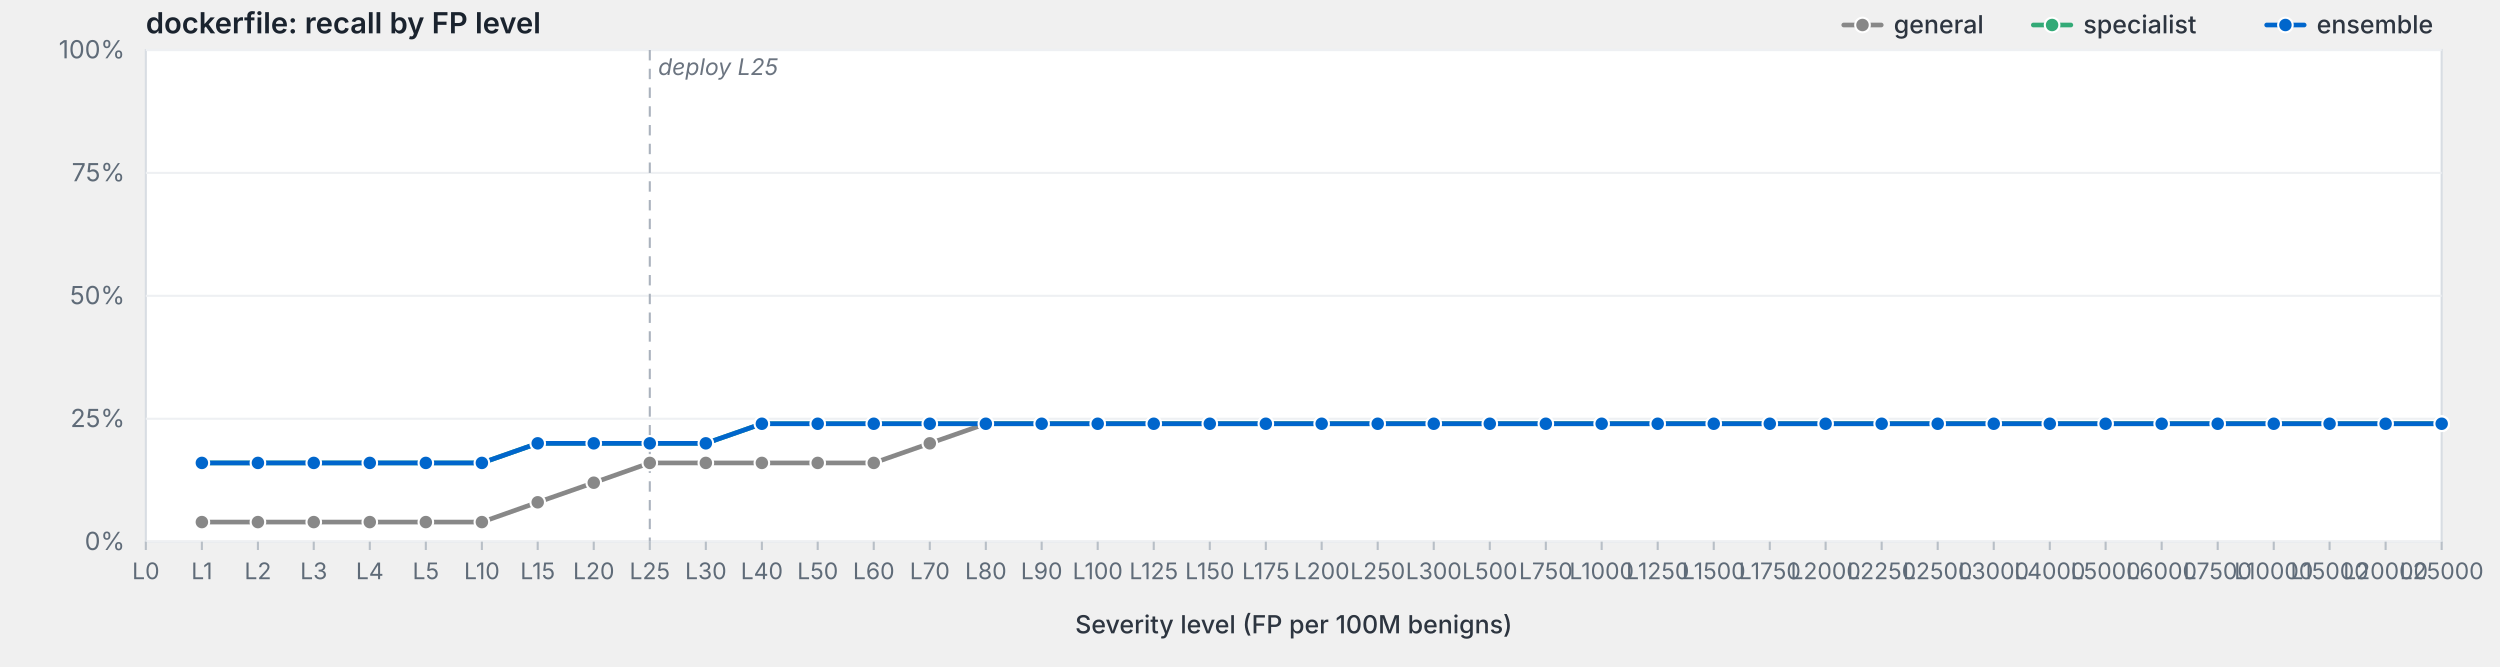
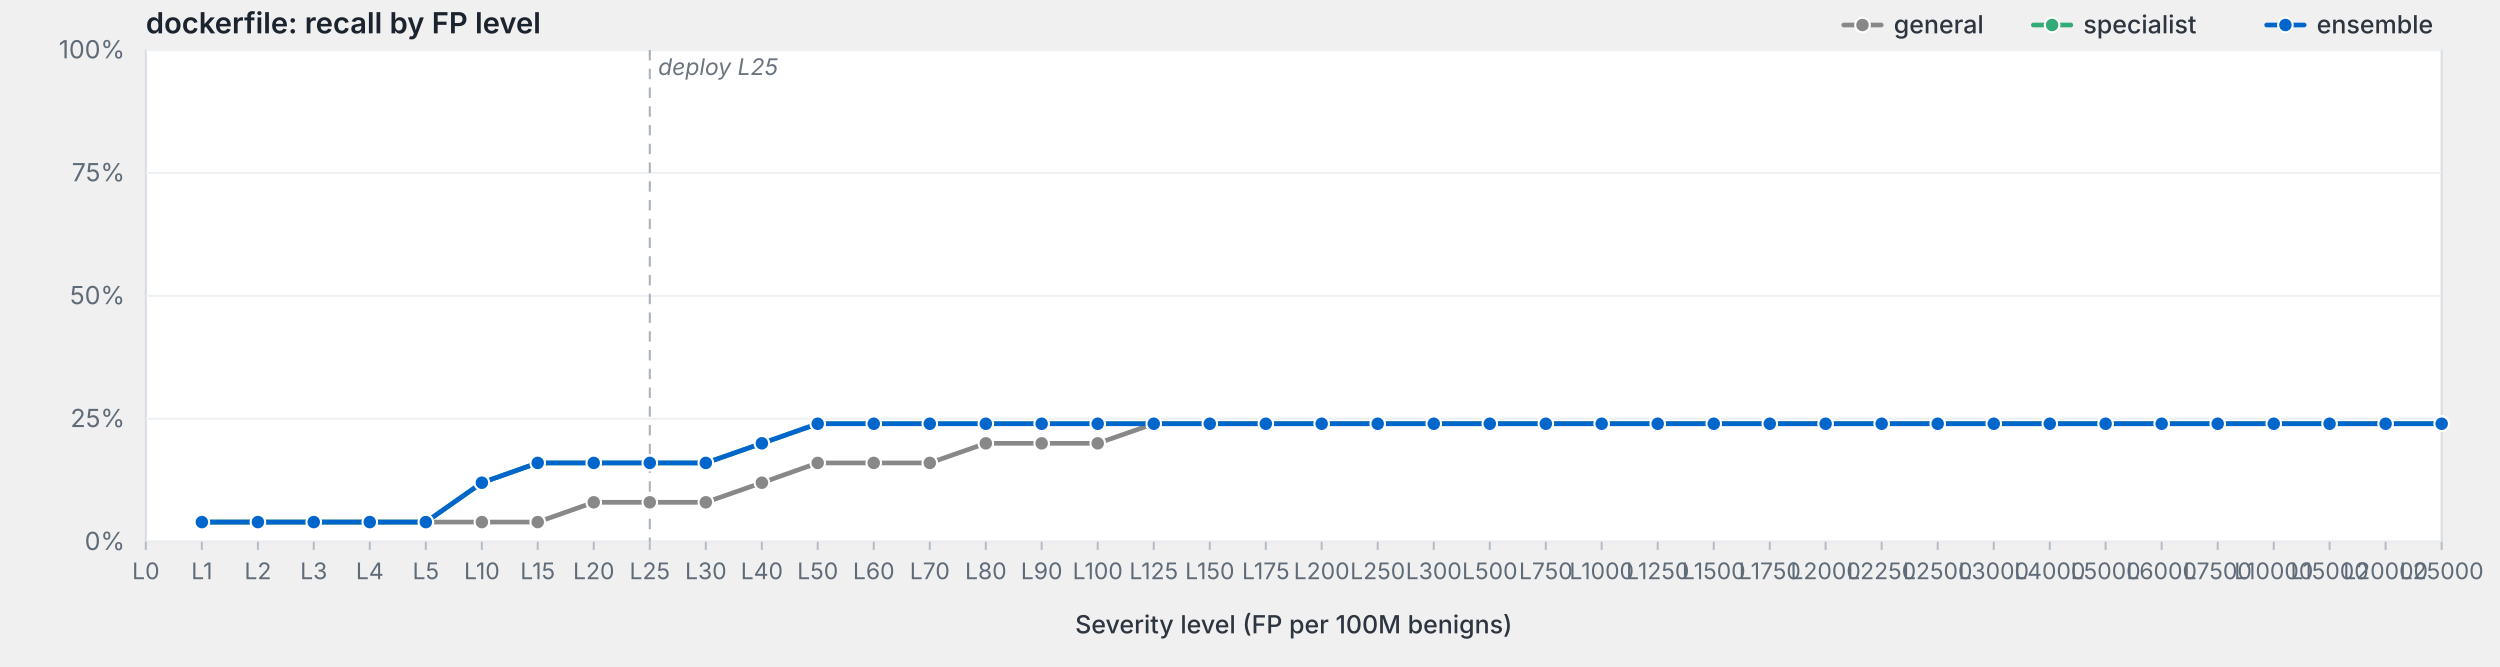
<svg xmlns="http://www.w3.org/2000/svg" viewBox="0 0 1200 320" width="1200" height="320" preserveAspectRatio="xMidYMid meet" role="img" aria-label="dockerfile: recall by FP level">
  <style>svg { background: #fdfdfd; }.frame { fill: #fff; stroke: #d8dde3; stroke-width: 1; }.grid { stroke: #eef0f3; stroke-width: 1; }.tick { stroke: #b8bfc7; stroke-width: 1; }.axis-label { fill: #5f6b78; font-family: -apple-system, BlinkMacSystemFont, "Segoe UI", system-ui, sans-serif; font-size: 12px; }.x-label { fill: #5f6b78; font-family: -apple-system, BlinkMacSystemFont, "Segoe UI", system-ui, sans-serif; font-size: 11px; }.axis-title { fill: #2d3540; font-family: -apple-system, BlinkMacSystemFont, "Segoe UI", system-ui, sans-serif; font-size: 12px; font-weight: 500; }.title { fill: #1a232e; font-family: -apple-system, BlinkMacSystemFont, "Segoe UI", system-ui, sans-serif; font-size: 14px; font-weight: 600; }.deploy-marker { stroke: #aab2bd; stroke-width: 1; stroke-dasharray: 5,4; }.deploy-label { fill: #6b7480; font-family: -apple-system, BlinkMacSystemFont, "Segoe UI", system-ui, sans-serif; font-size: 11px; font-style: italic; }.curve { fill: none; stroke-width: 2.25; stroke-linejoin: round; stroke-linecap: round; }.marker { stroke: #fff; stroke-width: 1; }.legend-text { fill: #2d3540; font-family: -apple-system, BlinkMacSystemFont, "Segoe UI", system-ui, sans-serif; font-size: 12px; font-weight: 500; }</style>
  <text class="title" x="70" y="16">dockerfile: recall by FP level</text>
  <rect class="frame" x="70" y="24" width="1102" height="236" />
  <line class="grid" x1="70" y1="260.0" x2="1172" y2="260.0" />
  <text class="axis-label" x="60" y="264.0" text-anchor="end">0%</text>
  <line class="grid" x1="70" y1="201.0" x2="1172" y2="201.0" />
  <text class="axis-label" x="60" y="205.0" text-anchor="end">25%</text>
  <line class="grid" x1="70" y1="142.0" x2="1172" y2="142.0" />
  <text class="axis-label" x="60" y="146.0" text-anchor="end">50%</text>
  <line class="grid" x1="70" y1="83.0" x2="1172" y2="83.0" />
  <text class="axis-label" x="60" y="87.0" text-anchor="end">75%</text>
  <line class="grid" x1="70" y1="24.0" x2="1172" y2="24.0" />
  <text class="axis-label" x="60" y="28.0" text-anchor="end">100%</text>
  <line class="deploy-marker" x1="311.9" y1="24" x2="311.9" y2="260" />
  <text class="deploy-label" x="315.9" y="36" text-anchor="start">deploy L25</text>
  <line class="tick" x1="70.0" y1="260" x2="70.0" y2="264" />
  <text class="x-label" x="70.0" y="278" text-anchor="middle">L0</text>
  <line class="tick" x1="96.9" y1="260" x2="96.9" y2="264" />
  <text class="x-label" x="96.9" y="278" text-anchor="middle">L1</text>
  <line class="tick" x1="123.8" y1="260" x2="123.8" y2="264" />
  <text class="x-label" x="123.8" y="278" text-anchor="middle">L2</text>
  <line class="tick" x1="150.6" y1="260" x2="150.6" y2="264" />
  <text class="x-label" x="150.6" y="278" text-anchor="middle">L3</text>
  <line class="tick" x1="177.5" y1="260" x2="177.5" y2="264" />
  <text class="x-label" x="177.5" y="278" text-anchor="middle">L4</text>
  <line class="tick" x1="204.4" y1="260" x2="204.4" y2="264" />
  <text class="x-label" x="204.4" y="278" text-anchor="middle">L5</text>
  <line class="tick" x1="231.3" y1="260" x2="231.3" y2="264" />
  <text class="x-label" x="231.3" y="278" text-anchor="middle">L10</text>
  <line class="tick" x1="258.1" y1="260" x2="258.1" y2="264" />
  <text class="x-label" x="258.1" y="278" text-anchor="middle">L15</text>
  <line class="tick" x1="285.0" y1="260" x2="285.0" y2="264" />
  <text class="x-label" x="285.0" y="278" text-anchor="middle">L20</text>
  <line class="tick" x1="311.9" y1="260" x2="311.9" y2="264" />
  <text class="x-label" x="311.9" y="278" text-anchor="middle">L25</text>
  <line class="tick" x1="338.8" y1="260" x2="338.8" y2="264" />
  <text class="x-label" x="338.8" y="278" text-anchor="middle">L30</text>
  <line class="tick" x1="365.7" y1="260" x2="365.7" y2="264" />
  <text class="x-label" x="365.7" y="278" text-anchor="middle">L40</text>
  <line class="tick" x1="392.5" y1="260" x2="392.5" y2="264" />
  <text class="x-label" x="392.5" y="278" text-anchor="middle">L50</text>
  <line class="tick" x1="419.4" y1="260" x2="419.4" y2="264" />
  <text class="x-label" x="419.4" y="278" text-anchor="middle">L60</text>
  <line class="tick" x1="446.3" y1="260" x2="446.3" y2="264" />
  <text class="x-label" x="446.3" y="278" text-anchor="middle">L70</text>
  <line class="tick" x1="473.2" y1="260" x2="473.2" y2="264" />
  <text class="x-label" x="473.2" y="278" text-anchor="middle">L80</text>
  <line class="tick" x1="500.0" y1="260" x2="500.0" y2="264" />
  <text class="x-label" x="500.0" y="278" text-anchor="middle">L90</text>
  <line class="tick" x1="526.9" y1="260" x2="526.9" y2="264" />
  <text class="x-label" x="526.9" y="278" text-anchor="middle">L100</text>
  <line class="tick" x1="553.8" y1="260" x2="553.8" y2="264" />
  <text class="x-label" x="553.8" y="278" text-anchor="middle">L125</text>
  <line class="tick" x1="580.7" y1="260" x2="580.7" y2="264" />
  <text class="x-label" x="580.7" y="278" text-anchor="middle">L150</text>
  <line class="tick" x1="607.6" y1="260" x2="607.6" y2="264" />
  <text class="x-label" x="607.6" y="278" text-anchor="middle">L175</text>
  <line class="tick" x1="634.4" y1="260" x2="634.4" y2="264" />
  <text class="x-label" x="634.4" y="278" text-anchor="middle">L200</text>
  <line class="tick" x1="661.3" y1="260" x2="661.3" y2="264" />
  <text class="x-label" x="661.3" y="278" text-anchor="middle">L250</text>
  <line class="tick" x1="688.2" y1="260" x2="688.2" y2="264" />
  <text class="x-label" x="688.2" y="278" text-anchor="middle">L300</text>
  <line class="tick" x1="715.1" y1="260" x2="715.1" y2="264" />
  <text class="x-label" x="715.1" y="278" text-anchor="middle">L500</text>
  <line class="tick" x1="742.0" y1="260" x2="742.0" y2="264" />
  <text class="x-label" x="742.0" y="278" text-anchor="middle">L750</text>
  <line class="tick" x1="768.8" y1="260" x2="768.8" y2="264" />
  <text class="x-label" x="768.8" y="278" text-anchor="middle">L1000</text>
  <line class="tick" x1="795.7" y1="260" x2="795.7" y2="264" />
  <text class="x-label" x="795.7" y="278" text-anchor="middle">L1250</text>
  <line class="tick" x1="822.6" y1="260" x2="822.6" y2="264" />
  <text class="x-label" x="822.6" y="278" text-anchor="middle">L1500</text>
  <line class="tick" x1="849.5" y1="260" x2="849.5" y2="264" />
  <text class="x-label" x="849.5" y="278" text-anchor="middle">L1750</text>
  <line class="tick" x1="876.3" y1="260" x2="876.3" y2="264" />
  <text class="x-label" x="876.3" y="278" text-anchor="middle">L2000</text>
  <line class="tick" x1="903.2" y1="260" x2="903.2" y2="264" />
  <text class="x-label" x="903.2" y="278" text-anchor="middle">L2250</text>
  <line class="tick" x1="930.1" y1="260" x2="930.1" y2="264" />
  <text class="x-label" x="930.1" y="278" text-anchor="middle">L2500</text>
  <line class="tick" x1="957.0" y1="260" x2="957.0" y2="264" />
  <text class="x-label" x="957.0" y="278" text-anchor="middle">L3000</text>
  <line class="tick" x1="983.9" y1="260" x2="983.9" y2="264" />
  <text class="x-label" x="983.9" y="278" text-anchor="middle">L4000</text>
  <line class="tick" x1="1010.7" y1="260" x2="1010.7" y2="264" />
  <text class="x-label" x="1010.7" y="278" text-anchor="middle">L5000</text>
  <line class="tick" x1="1037.6" y1="260" x2="1037.6" y2="264" />
  <text class="x-label" x="1037.6" y="278" text-anchor="middle">L6000</text>
  <line class="tick" x1="1064.5" y1="260" x2="1064.5" y2="264" />
  <text class="x-label" x="1064.5" y="278" text-anchor="middle">L7500</text>
  <line class="tick" x1="1091.4" y1="260" x2="1091.4" y2="264" />
  <text class="x-label" x="1091.4" y="278" text-anchor="middle">L10000</text>
  <line class="tick" x1="1118.2" y1="260" x2="1118.2" y2="264" />
  <text class="x-label" x="1118.2" y="278" text-anchor="middle">L15000</text>
  <line class="tick" x1="1145.1" y1="260" x2="1145.1" y2="264" />
  <text class="x-label" x="1145.1" y="278" text-anchor="middle">L20000</text>
  <line class="tick" x1="1172.0" y1="260" x2="1172.0" y2="264" />
  <text class="x-label" x="1172.0" y="278" text-anchor="middle">L25000</text>
  <text class="axis-title" x="621.0" y="304" text-anchor="middle">Severity level (FP per 100M benigns)</text>
-   <path class="curve" d="M96.9,250.6 L123.8,250.6 L150.6,250.6 L177.5,250.6 L204.4,250.6 L231.3,250.6 L258.1,241.1 L285.0,231.7 L311.9,222.2 L338.8,222.2 L365.7,222.2 L392.5,222.2 L419.4,222.2 L446.3,212.8 L473.2,203.4 L500.0,203.4 L526.9,203.4 L553.8,203.4 L580.7,203.4 L607.6,203.4 L634.4,203.4 L661.3,203.4 L688.2,203.4 L715.1,203.4 L742.0,203.4 L768.8,203.4 L795.7,203.4 L822.6,203.4 L849.5,203.4 L876.3,203.4 L903.2,203.4 L930.1,203.4 L957.0,203.4 L983.9,203.4 L1010.7,203.4 L1037.6,203.4 L1064.5,203.4 L1091.4,203.4 L1118.2,203.4 L1145.1,203.4 L1172.0,203.4" stroke="#888" />
+   <path class="curve" d="M96.9,250.6 L123.8,250.6 L150.6,250.6 L177.5,250.6 L204.4,250.6 L231.3,250.6 L258.1,250.6 L285.0,241.1 L311.9,241.1 L338.8,241.1 L365.7,231.7 L392.5,222.2 L419.4,222.2 L446.3,222.2 L473.2,212.8 L500.0,212.8 L526.9,212.8 L553.8,203.4 L580.7,203.4 L607.6,203.4 L634.4,203.4 L661.3,203.4 L688.2,203.4 L715.1,203.4 L742.0,203.4 L768.8,203.4 L795.7,203.4 L822.6,203.4 L849.5,203.4 L876.3,203.4 L903.2,203.4 L930.1,203.4 L957.0,203.4 L983.9,203.4 L1010.7,203.4 L1037.6,203.4 L1064.5,203.4 L1091.4,203.4 L1118.2,203.4 L1145.1,203.4 L1172.0,203.4" stroke="#888" />
  <circle class="marker" cx="96.9" cy="250.6" r="3.5" fill="#888" />
  <circle class="marker" cx="123.8" cy="250.6" r="3.5" fill="#888" />
  <circle class="marker" cx="150.6" cy="250.6" r="3.5" fill="#888" />
  <circle class="marker" cx="177.5" cy="250.6" r="3.5" fill="#888" />
  <circle class="marker" cx="204.4" cy="250.6" r="3.5" fill="#888" />
  <circle class="marker" cx="231.3" cy="250.6" r="3.5" fill="#888" />
-   <circle class="marker" cx="258.1" cy="241.1" r="3.5" fill="#888" />
-   <circle class="marker" cx="285.0" cy="231.7" r="3.5" fill="#888" />
-   <circle class="marker" cx="311.9" cy="222.2" r="3.5" fill="#888" />
-   <circle class="marker" cx="338.8" cy="222.2" r="3.5" fill="#888" />
-   <circle class="marker" cx="365.7" cy="222.2" r="3.5" fill="#888" />
+   <circle class="marker" cx="258.1" cy="250.6" r="3.5" fill="#888" />
+   <circle class="marker" cx="285.0" cy="241.1" r="3.5" fill="#888" />
+   <circle class="marker" cx="311.9" cy="241.1" r="3.5" fill="#888" />
+   <circle class="marker" cx="338.8" cy="241.1" r="3.5" fill="#888" />
+   <circle class="marker" cx="365.7" cy="231.7" r="3.5" fill="#888" />
  <circle class="marker" cx="392.5" cy="222.2" r="3.5" fill="#888" />
  <circle class="marker" cx="419.4" cy="222.2" r="3.5" fill="#888" />
-   <circle class="marker" cx="446.3" cy="212.8" r="3.5" fill="#888" />
-   <circle class="marker" cx="473.2" cy="203.4" r="3.5" fill="#888" />
-   <circle class="marker" cx="500.0" cy="203.4" r="3.5" fill="#888" />
-   <circle class="marker" cx="526.9" cy="203.4" r="3.5" fill="#888" />
+   <circle class="marker" cx="446.3" cy="222.2" r="3.5" fill="#888" />
+   <circle class="marker" cx="473.2" cy="212.8" r="3.5" fill="#888" />
+   <circle class="marker" cx="500.0" cy="212.8" r="3.5" fill="#888" />
+   <circle class="marker" cx="526.9" cy="212.8" r="3.5" fill="#888" />
  <circle class="marker" cx="553.8" cy="203.4" r="3.5" fill="#888" />
  <circle class="marker" cx="580.7" cy="203.4" r="3.5" fill="#888" />
  <circle class="marker" cx="607.6" cy="203.4" r="3.5" fill="#888" />
  <circle class="marker" cx="634.4" cy="203.4" r="3.5" fill="#888" />
  <circle class="marker" cx="661.3" cy="203.4" r="3.5" fill="#888" />
  <circle class="marker" cx="688.2" cy="203.4" r="3.5" fill="#888" />
  <circle class="marker" cx="715.1" cy="203.4" r="3.5" fill="#888" />
  <circle class="marker" cx="742.0" cy="203.4" r="3.5" fill="#888" />
  <circle class="marker" cx="768.8" cy="203.4" r="3.5" fill="#888" />
  <circle class="marker" cx="795.7" cy="203.4" r="3.5" fill="#888" />
  <circle class="marker" cx="822.6" cy="203.4" r="3.5" fill="#888" />
  <circle class="marker" cx="849.5" cy="203.4" r="3.5" fill="#888" />
  <circle class="marker" cx="876.3" cy="203.4" r="3.5" fill="#888" />
  <circle class="marker" cx="903.2" cy="203.4" r="3.5" fill="#888" />
  <circle class="marker" cx="930.1" cy="203.4" r="3.5" fill="#888" />
  <circle class="marker" cx="957.0" cy="203.4" r="3.5" fill="#888" />
  <circle class="marker" cx="983.9" cy="203.4" r="3.5" fill="#888" />
  <circle class="marker" cx="1010.7" cy="203.4" r="3.5" fill="#888" />
  <circle class="marker" cx="1037.6" cy="203.4" r="3.5" fill="#888" />
  <circle class="marker" cx="1064.5" cy="203.4" r="3.5" fill="#888" />
  <circle class="marker" cx="1091.4" cy="203.4" r="3.5" fill="#888" />
  <circle class="marker" cx="1118.2" cy="203.4" r="3.5" fill="#888" />
  <circle class="marker" cx="1145.1" cy="203.4" r="3.5" fill="#888" />
  <circle class="marker" cx="1172.0" cy="203.4" r="3.5" fill="#888" />
-   <path class="curve" d="M96.9,222.2 L123.8,222.2 L150.6,222.2 L177.5,222.2 L204.4,222.2 L231.3,222.2 L258.1,212.8 L285.0,212.8 L311.9,212.8 L338.8,212.8 L365.7,203.4 L392.5,203.4 L419.4,203.4 L446.3,203.4 L473.2,203.4 L500.0,203.4 L526.9,203.4 L553.8,203.4 L580.7,203.4 L607.6,203.4 L634.4,203.4 L661.3,203.4 L688.2,203.4 L715.1,203.4 L742.0,203.4 L768.8,203.4 L795.7,203.4 L822.6,203.4 L849.5,203.4 L876.3,203.4 L903.2,203.4 L930.1,203.4 L957.0,203.4 L983.9,203.4 L1010.7,203.4 L1037.6,203.4 L1064.5,203.4 L1091.4,203.4 L1118.2,203.4 L1145.1,203.4 L1172.0,203.4" stroke="#3a7" />
-   <circle class="marker" cx="96.9" cy="222.2" r="3.5" fill="#3a7" />
-   <circle class="marker" cx="123.8" cy="222.2" r="3.5" fill="#3a7" />
-   <circle class="marker" cx="150.6" cy="222.2" r="3.5" fill="#3a7" />
-   <circle class="marker" cx="177.5" cy="222.2" r="3.5" fill="#3a7" />
-   <circle class="marker" cx="204.4" cy="222.2" r="3.5" fill="#3a7" />
-   <circle class="marker" cx="231.3" cy="222.2" r="3.5" fill="#3a7" />
-   <circle class="marker" cx="258.1" cy="212.8" r="3.5" fill="#3a7" />
-   <circle class="marker" cx="285.0" cy="212.8" r="3.5" fill="#3a7" />
-   <circle class="marker" cx="311.9" cy="212.8" r="3.5" fill="#3a7" />
-   <circle class="marker" cx="338.8" cy="212.8" r="3.5" fill="#3a7" />
-   <circle class="marker" cx="365.7" cy="203.4" r="3.5" fill="#3a7" />
+   <path class="curve" d="M96.9,250.6 L123.8,250.6 L150.6,250.6 L177.5,250.6 L204.4,250.6 L231.3,231.7 L258.1,222.2 L285.0,222.2 L311.9,222.2 L338.8,222.2 L365.7,212.8 L392.5,203.4 L419.4,203.4 L446.3,203.4 L473.2,203.4 L500.0,203.4 L526.9,203.4 L553.8,203.4 L580.7,203.4 L607.6,203.4 L634.4,203.4 L661.3,203.4 L688.2,203.4 L715.1,203.4 L742.0,203.4 L768.8,203.4 L795.7,203.4 L822.6,203.4 L849.5,203.4 L876.3,203.4 L903.2,203.4 L930.1,203.4 L957.0,203.4 L983.9,203.4 L1010.7,203.4 L1037.6,203.4 L1064.5,203.4 L1091.4,203.4 L1118.2,203.4 L1145.1,203.4 L1172.0,203.4" stroke="#3a7" />
+   <circle class="marker" cx="96.9" cy="250.6" r="3.5" fill="#3a7" />
+   <circle class="marker" cx="123.8" cy="250.6" r="3.5" fill="#3a7" />
+   <circle class="marker" cx="150.6" cy="250.6" r="3.5" fill="#3a7" />
+   <circle class="marker" cx="177.5" cy="250.6" r="3.5" fill="#3a7" />
+   <circle class="marker" cx="204.4" cy="250.6" r="3.5" fill="#3a7" />
+   <circle class="marker" cx="231.3" cy="231.7" r="3.5" fill="#3a7" />
+   <circle class="marker" cx="258.1" cy="222.2" r="3.5" fill="#3a7" />
+   <circle class="marker" cx="285.0" cy="222.2" r="3.5" fill="#3a7" />
+   <circle class="marker" cx="311.9" cy="222.2" r="3.5" fill="#3a7" />
+   <circle class="marker" cx="338.8" cy="222.2" r="3.5" fill="#3a7" />
+   <circle class="marker" cx="365.7" cy="212.8" r="3.5" fill="#3a7" />
  <circle class="marker" cx="392.5" cy="203.4" r="3.5" fill="#3a7" />
  <circle class="marker" cx="419.4" cy="203.4" r="3.5" fill="#3a7" />
  <circle class="marker" cx="446.3" cy="203.4" r="3.5" fill="#3a7" />
  <circle class="marker" cx="473.2" cy="203.4" r="3.5" fill="#3a7" />
  <circle class="marker" cx="500.0" cy="203.4" r="3.5" fill="#3a7" />
  <circle class="marker" cx="526.9" cy="203.4" r="3.5" fill="#3a7" />
  <circle class="marker" cx="553.8" cy="203.4" r="3.5" fill="#3a7" />
  <circle class="marker" cx="580.7" cy="203.4" r="3.5" fill="#3a7" />
  <circle class="marker" cx="607.6" cy="203.4" r="3.5" fill="#3a7" />
  <circle class="marker" cx="634.4" cy="203.4" r="3.5" fill="#3a7" />
  <circle class="marker" cx="661.3" cy="203.4" r="3.5" fill="#3a7" />
  <circle class="marker" cx="688.2" cy="203.4" r="3.5" fill="#3a7" />
  <circle class="marker" cx="715.1" cy="203.4" r="3.5" fill="#3a7" />
  <circle class="marker" cx="742.0" cy="203.4" r="3.5" fill="#3a7" />
  <circle class="marker" cx="768.8" cy="203.4" r="3.5" fill="#3a7" />
  <circle class="marker" cx="795.7" cy="203.4" r="3.5" fill="#3a7" />
  <circle class="marker" cx="822.6" cy="203.4" r="3.5" fill="#3a7" />
  <circle class="marker" cx="849.5" cy="203.4" r="3.5" fill="#3a7" />
  <circle class="marker" cx="876.3" cy="203.4" r="3.5" fill="#3a7" />
  <circle class="marker" cx="903.2" cy="203.4" r="3.5" fill="#3a7" />
  <circle class="marker" cx="930.1" cy="203.4" r="3.5" fill="#3a7" />
  <circle class="marker" cx="957.0" cy="203.4" r="3.5" fill="#3a7" />
  <circle class="marker" cx="983.9" cy="203.4" r="3.5" fill="#3a7" />
  <circle class="marker" cx="1010.7" cy="203.4" r="3.5" fill="#3a7" />
  <circle class="marker" cx="1037.6" cy="203.4" r="3.5" fill="#3a7" />
  <circle class="marker" cx="1064.5" cy="203.4" r="3.5" fill="#3a7" />
  <circle class="marker" cx="1091.4" cy="203.4" r="3.5" fill="#3a7" />
  <circle class="marker" cx="1118.2" cy="203.4" r="3.5" fill="#3a7" />
  <circle class="marker" cx="1145.1" cy="203.4" r="3.5" fill="#3a7" />
  <circle class="marker" cx="1172.0" cy="203.4" r="3.5" fill="#3a7" />
-   <path class="curve" d="M96.9,222.2 L123.8,222.2 L150.6,222.2 L177.5,222.2 L204.4,222.2 L231.3,222.2 L258.1,212.8 L285.0,212.8 L311.9,212.8 L338.8,212.8 L365.7,203.4 L392.5,203.4 L419.4,203.4 L446.3,203.4 L473.2,203.4 L500.0,203.4 L526.9,203.4 L553.8,203.4 L580.7,203.4 L607.6,203.4 L634.4,203.4 L661.3,203.4 L688.2,203.4 L715.1,203.4 L742.0,203.4 L768.8,203.4 L795.7,203.4 L822.6,203.4 L849.5,203.4 L876.3,203.4 L903.2,203.4 L930.1,203.4 L957.0,203.4 L983.9,203.4 L1010.7,203.4 L1037.6,203.4 L1064.5,203.4 L1091.4,203.4 L1118.2,203.4 L1145.1,203.4 L1172.0,203.4" stroke="#06c" />
-   <circle class="marker" cx="96.9" cy="222.2" r="3.5" fill="#06c" />
-   <circle class="marker" cx="123.8" cy="222.2" r="3.5" fill="#06c" />
-   <circle class="marker" cx="150.6" cy="222.2" r="3.5" fill="#06c" />
-   <circle class="marker" cx="177.5" cy="222.2" r="3.5" fill="#06c" />
-   <circle class="marker" cx="204.4" cy="222.2" r="3.5" fill="#06c" />
-   <circle class="marker" cx="231.3" cy="222.2" r="3.5" fill="#06c" />
-   <circle class="marker" cx="258.1" cy="212.8" r="3.5" fill="#06c" />
-   <circle class="marker" cx="285.0" cy="212.8" r="3.5" fill="#06c" />
-   <circle class="marker" cx="311.9" cy="212.8" r="3.5" fill="#06c" />
-   <circle class="marker" cx="338.8" cy="212.8" r="3.5" fill="#06c" />
-   <circle class="marker" cx="365.7" cy="203.4" r="3.5" fill="#06c" />
+   <path class="curve" d="M96.9,250.6 L123.8,250.6 L150.6,250.6 L177.5,250.6 L204.4,250.6 L231.3,231.7 L258.1,222.2 L285.0,222.2 L311.9,222.2 L338.8,222.2 L365.7,212.8 L392.5,203.4 L419.4,203.4 L446.3,203.4 L473.2,203.4 L500.0,203.4 L526.9,203.4 L553.8,203.4 L580.7,203.4 L607.6,203.4 L634.4,203.4 L661.3,203.4 L688.2,203.4 L715.1,203.4 L742.0,203.4 L768.8,203.4 L795.7,203.4 L822.6,203.4 L849.5,203.4 L876.3,203.4 L903.2,203.4 L930.1,203.4 L957.0,203.4 L983.9,203.4 L1010.7,203.4 L1037.6,203.4 L1064.5,203.4 L1091.4,203.4 L1118.2,203.4 L1145.1,203.4 L1172.0,203.4" stroke="#06c" />
+   <circle class="marker" cx="96.9" cy="250.6" r="3.5" fill="#06c" />
+   <circle class="marker" cx="123.8" cy="250.6" r="3.5" fill="#06c" />
+   <circle class="marker" cx="150.6" cy="250.6" r="3.5" fill="#06c" />
+   <circle class="marker" cx="177.5" cy="250.6" r="3.5" fill="#06c" />
+   <circle class="marker" cx="204.4" cy="250.6" r="3.5" fill="#06c" />
+   <circle class="marker" cx="231.3" cy="231.7" r="3.5" fill="#06c" />
+   <circle class="marker" cx="258.1" cy="222.2" r="3.5" fill="#06c" />
+   <circle class="marker" cx="285.0" cy="222.2" r="3.5" fill="#06c" />
+   <circle class="marker" cx="311.9" cy="222.2" r="3.5" fill="#06c" />
+   <circle class="marker" cx="338.8" cy="222.2" r="3.5" fill="#06c" />
+   <circle class="marker" cx="365.7" cy="212.8" r="3.5" fill="#06c" />
  <circle class="marker" cx="392.5" cy="203.4" r="3.5" fill="#06c" />
  <circle class="marker" cx="419.4" cy="203.4" r="3.5" fill="#06c" />
  <circle class="marker" cx="446.3" cy="203.4" r="3.5" fill="#06c" />
  <circle class="marker" cx="473.2" cy="203.4" r="3.5" fill="#06c" />
  <circle class="marker" cx="500.0" cy="203.4" r="3.5" fill="#06c" />
  <circle class="marker" cx="526.9" cy="203.4" r="3.5" fill="#06c" />
  <circle class="marker" cx="553.8" cy="203.4" r="3.5" fill="#06c" />
  <circle class="marker" cx="580.7" cy="203.4" r="3.5" fill="#06c" />
  <circle class="marker" cx="607.6" cy="203.4" r="3.5" fill="#06c" />
  <circle class="marker" cx="634.4" cy="203.4" r="3.5" fill="#06c" />
  <circle class="marker" cx="661.3" cy="203.4" r="3.5" fill="#06c" />
  <circle class="marker" cx="688.2" cy="203.4" r="3.5" fill="#06c" />
  <circle class="marker" cx="715.1" cy="203.4" r="3.5" fill="#06c" />
  <circle class="marker" cx="742.0" cy="203.4" r="3.5" fill="#06c" />
  <circle class="marker" cx="768.8" cy="203.4" r="3.5" fill="#06c" />
  <circle class="marker" cx="795.7" cy="203.4" r="3.5" fill="#06c" />
  <circle class="marker" cx="822.6" cy="203.4" r="3.5" fill="#06c" />
  <circle class="marker" cx="849.5" cy="203.4" r="3.5" fill="#06c" />
  <circle class="marker" cx="876.3" cy="203.4" r="3.5" fill="#06c" />
  <circle class="marker" cx="903.2" cy="203.4" r="3.5" fill="#06c" />
  <circle class="marker" cx="930.1" cy="203.4" r="3.5" fill="#06c" />
  <circle class="marker" cx="957.0" cy="203.4" r="3.5" fill="#06c" />
  <circle class="marker" cx="983.9" cy="203.4" r="3.5" fill="#06c" />
  <circle class="marker" cx="1010.7" cy="203.4" r="3.5" fill="#06c" />
  <circle class="marker" cx="1037.6" cy="203.4" r="3.5" fill="#06c" />
  <circle class="marker" cx="1064.5" cy="203.4" r="3.5" fill="#06c" />
  <circle class="marker" cx="1091.4" cy="203.4" r="3.5" fill="#06c" />
  <circle class="marker" cx="1118.2" cy="203.4" r="3.5" fill="#06c" />
  <circle class="marker" cx="1145.1" cy="203.4" r="3.5" fill="#06c" />
  <circle class="marker" cx="1172.0" cy="203.4" r="3.5" fill="#06c" />
  <line x1="1088.0" y1="12.0" x2="1106.0" y2="12.0" stroke="#06c" stroke-width="2.25" stroke-linecap="round" />
  <circle cx="1097.0" cy="12.0" r="3.5" fill="#06c" stroke="#fff" stroke-width="1" />
  <text class="legend-text" x="1112.0" y="16.0">ensemble</text>
  <line x1="976.0" y1="12.0" x2="994.0" y2="12.0" stroke="#3a7" stroke-width="2.25" stroke-linecap="round" />
  <circle cx="985.0" cy="12.0" r="3.5" fill="#3a7" stroke="#fff" stroke-width="1" />
  <text class="legend-text" x="1000.0" y="16.0">specialist</text>
  <line x1="885.0" y1="12.0" x2="903.0" y2="12.0" stroke="#888" stroke-width="2.25" stroke-linecap="round" />
  <circle cx="894.0" cy="12.0" r="3.5" fill="#888" stroke="#fff" stroke-width="1" />
  <text class="legend-text" x="909.0" y="16.0">general</text>
</svg>
